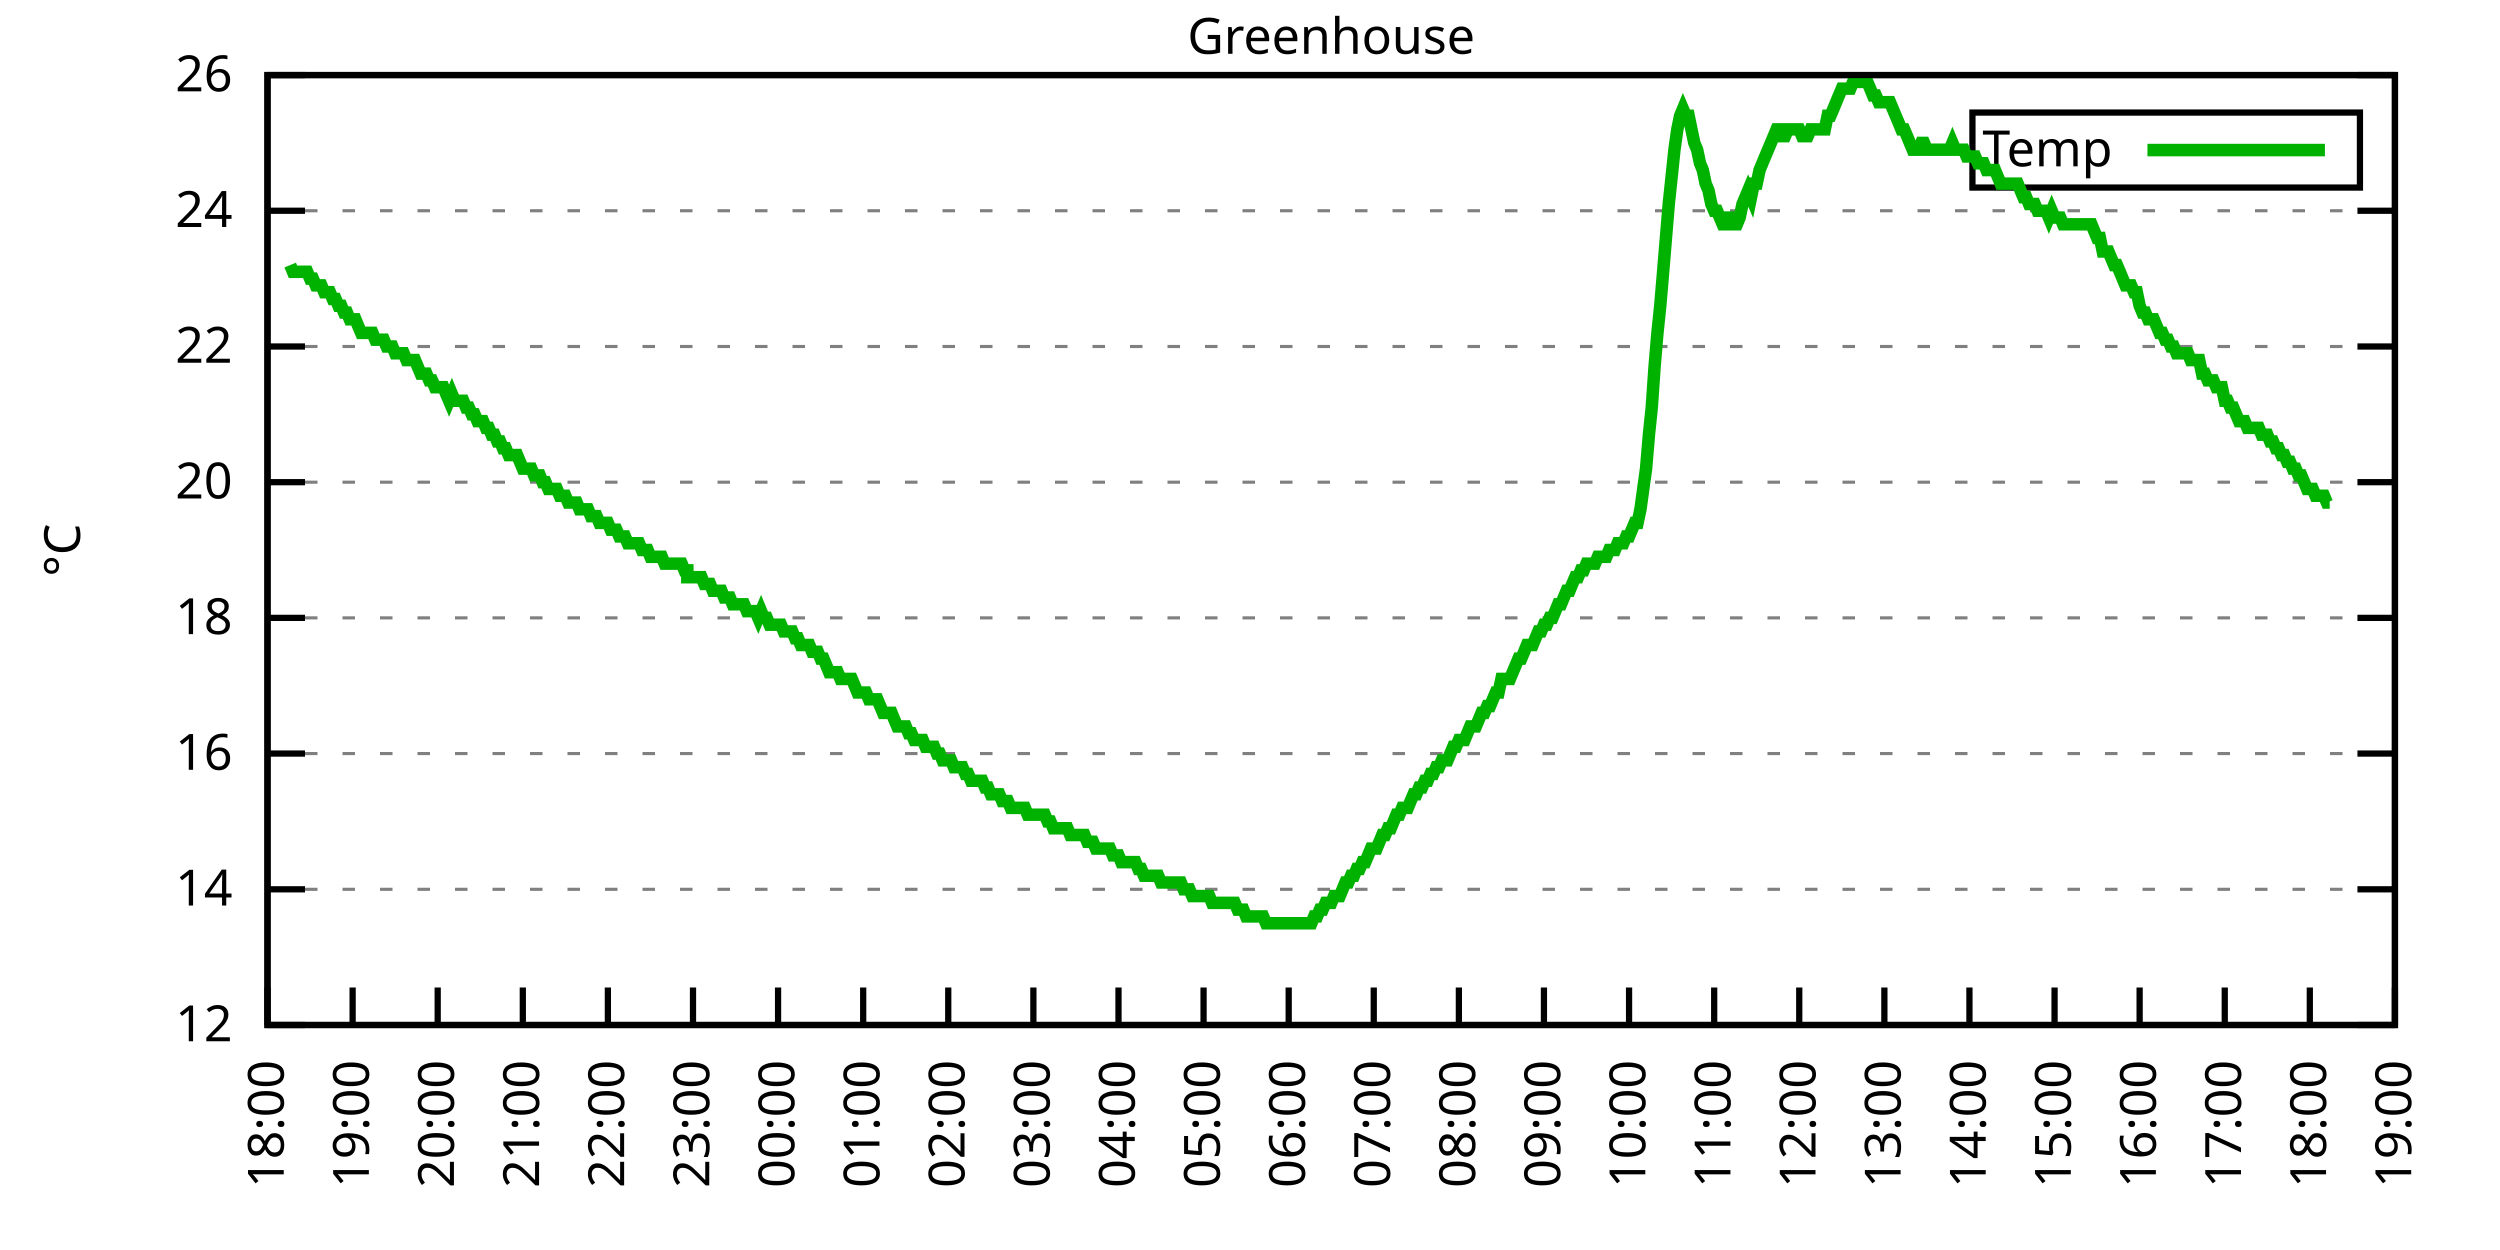
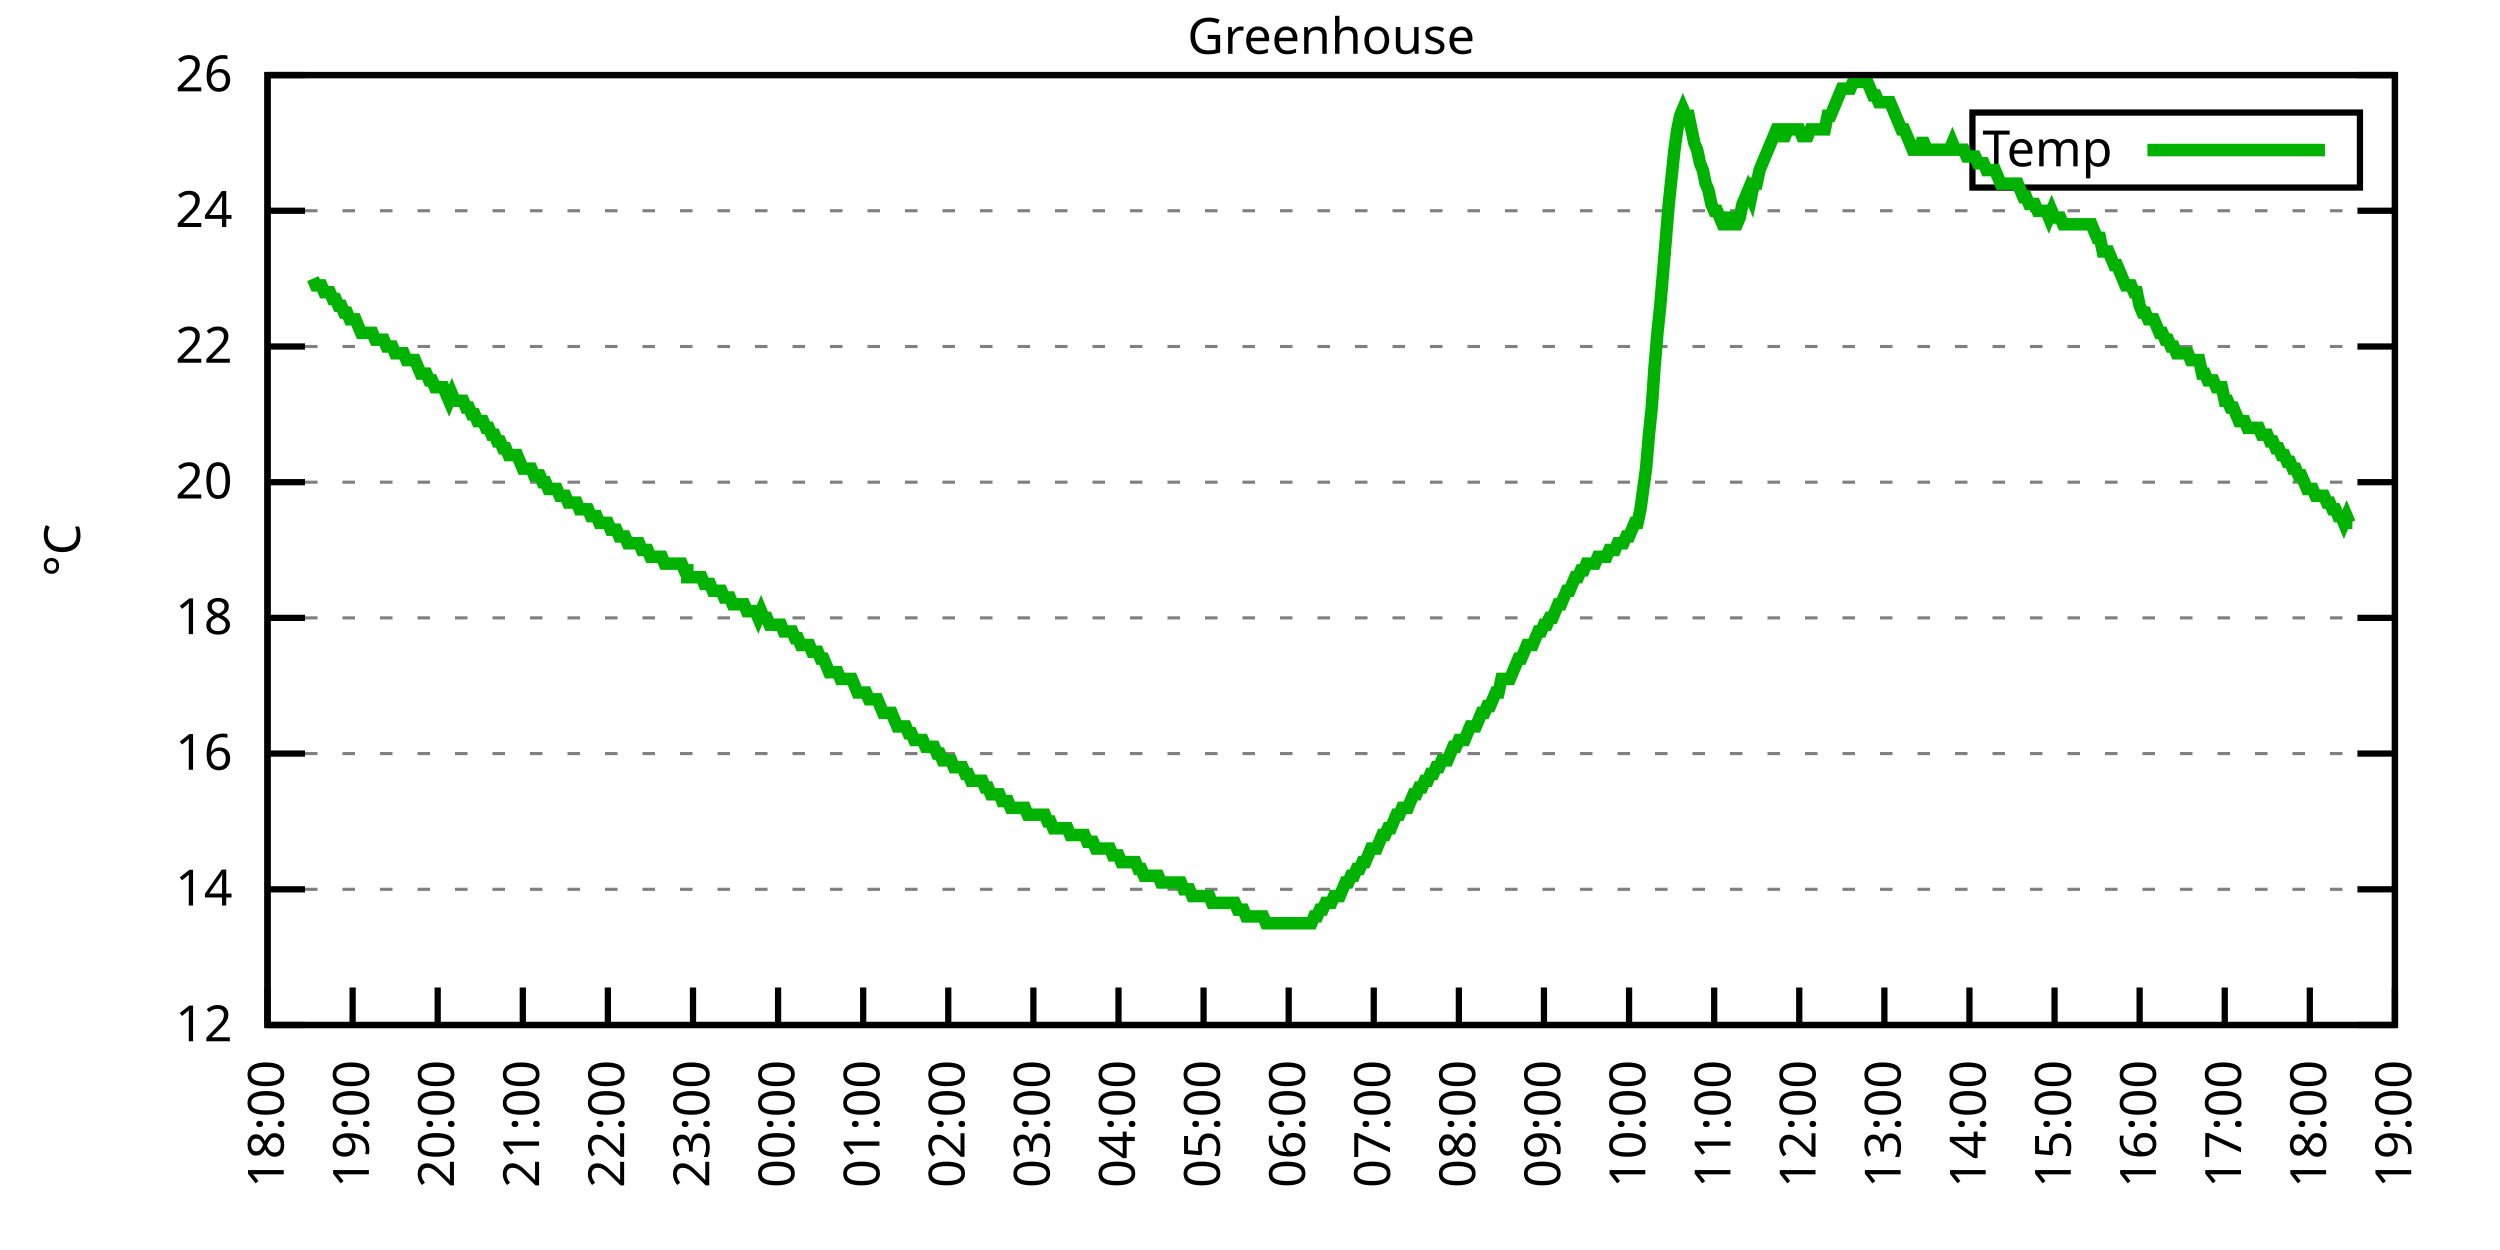
<svg xmlns="http://www.w3.org/2000/svg" xmlns:xlink="http://www.w3.org/1999/xlink" width="400" height="200" viewBox="0 0 400 200">
  <g id="gnuplot_canvas">
    <rect x="0" y="0" width="400" height="200" fill="none" />
    <defs>
      <circle id="gpDot" r="0.5" stroke-width="0.5" stroke="currentColor" />
      <path id="gpPt0" stroke-width="0.333" stroke="currentColor" d="M-1,0 h2 M0,-1 v2" />
      <path id="gpPt1" stroke-width="0.333" stroke="currentColor" d="M-1,-1 L1,1 M1,-1 L-1,1" />
      <path id="gpPt2" stroke-width="0.333" stroke="currentColor" d="M-1,0 L1,0 M0,-1 L0,1 M-1,-1 L1,1 M-1,1 L1,-1" />
      <rect id="gpPt3" stroke-width="0.333" stroke="currentColor" x="-1" y="-1" width="2" height="2" />
      <rect id="gpPt4" stroke-width="0.333" stroke="currentColor" fill="currentColor" x="-1" y="-1" width="2" height="2" />
      <circle id="gpPt5" stroke-width="0.333" stroke="currentColor" cx="0" cy="0" r="1" />
      <use xlink:href="#gpPt5" id="gpPt6" fill="currentColor" stroke="none" />
      <path id="gpPt7" stroke-width="0.333" stroke="currentColor" d="M0,-1.33 L-1.33,0.67 L1.33,0.67 z" />
      <use xlink:href="#gpPt7" id="gpPt8" fill="currentColor" stroke="none" />
      <use xlink:href="#gpPt7" id="gpPt9" stroke="currentColor" transform="rotate(180)" />
      <use xlink:href="#gpPt9" id="gpPt10" fill="currentColor" stroke="none" />
      <use xlink:href="#gpPt3" id="gpPt11" stroke="currentColor" transform="rotate(45)" />
      <use xlink:href="#gpPt11" id="gpPt12" fill="currentColor" stroke="none" />
      <path id="gpPt13" stroke-width="0.333" stroke="currentColor" d="M0,1.330 L1.265,0.411 L0.782,-1.067 L-0.782,-1.076 L-1.265,0.411 z" />
      <use xlink:href="#gpPt13" id="gpPt14" fill="currentColor" stroke="none" />
      <filter id="textbox" filterUnits="objectBoundingBox" x="0" y="0" height="1" width="1">
        <feFlood flood-color="white" flood-opacity="1" result="bgnd" />
        <feComposite in="SourceGraphic" in2="bgnd" operator="atop" />
      </filter>
      <filter id="greybox" filterUnits="objectBoundingBox" x="0" y="0" height="1" width="1">
        <feFlood flood-color="lightgrey" flood-opacity="1" result="grey" />
        <feComposite in="SourceGraphic" in2="grey" operator="atop" />
      </filter>
    </defs>
    <g fill="none" color="white" stroke="currentColor" stroke-width="1.00" stroke-linecap="butt" stroke-linejoin="miter">
</g>
    <g fill="none" color="black" stroke="currentColor" stroke-width="1.00" stroke-linecap="butt" stroke-linejoin="miter">
      <g stroke="none" shape-rendering="crispEdges">
        <polygon fill="rgb(255, 255, 255)" points="42.80,164.00 383.18,164.00 383.18,12.02 42.80,12.02 " />
      </g>
    </g>
    <g fill="none" color="black" stroke="currentColor" stroke-width="1.00" stroke-linecap="butt" stroke-linejoin="miter">
</g>
    <g fill="none" color="black" stroke="black" stroke-width="0.50" stroke-linecap="butt" stroke-linejoin="miter">
</g>
    <g fill="none" color="gray" stroke="currentColor" stroke-width="0.50" stroke-linecap="butt" stroke-linejoin="miter">
      <path stroke="gray" stroke-dasharray="2,4" class="gridline" d="M42.80,164.00 L383.19,164.00  " />
    </g>
    <g fill="none" color="gray" stroke="gray" stroke-width="1.00" stroke-linecap="butt" stroke-linejoin="miter">
</g>
    <g fill="none" color="black" stroke="currentColor" stroke-width="1.00" stroke-linecap="butt" stroke-linejoin="miter">
      <path stroke="black" d="M42.80,164.00 L48.80,164.00 M383.19,164.00 L377.19,164.00  " />
      <g transform="translate(37.20,166.60)" stroke="none" fill="black" font-family="Sans" font-size="8.00" text-anchor="end">
        <text>
          <tspan font-family="Sans"> 12</tspan>
        </text>
      </g>
    </g>
    <g fill="none" color="black" stroke="currentColor" stroke-width="1.00" stroke-linecap="butt" stroke-linejoin="miter">
</g>
    <g fill="none" color="black" stroke="black" stroke-width="0.50" stroke-linecap="butt" stroke-linejoin="miter">
</g>
    <g fill="none" color="gray" stroke="currentColor" stroke-width="0.50" stroke-linecap="butt" stroke-linejoin="miter">
      <path stroke="gray" stroke-dasharray="2,4" class="gridline" d="M42.80,142.29 L383.19,142.29  " />
    </g>
    <g fill="none" color="gray" stroke="gray" stroke-width="1.00" stroke-linecap="butt" stroke-linejoin="miter">
</g>
    <g fill="none" color="black" stroke="currentColor" stroke-width="1.00" stroke-linecap="butt" stroke-linejoin="miter">
      <path stroke="black" d="M42.80,142.29 L48.80,142.29 M383.19,142.29 L377.19,142.29  " />
      <g transform="translate(37.20,144.89)" stroke="none" fill="black" font-family="Sans" font-size="8.00" text-anchor="end">
        <text>
          <tspan font-family="Sans"> 14</tspan>
        </text>
      </g>
    </g>
    <g fill="none" color="black" stroke="currentColor" stroke-width="1.00" stroke-linecap="butt" stroke-linejoin="miter">
</g>
    <g fill="none" color="black" stroke="black" stroke-width="0.50" stroke-linecap="butt" stroke-linejoin="miter">
</g>
    <g fill="none" color="gray" stroke="currentColor" stroke-width="0.50" stroke-linecap="butt" stroke-linejoin="miter">
      <path stroke="gray" stroke-dasharray="2,4" class="gridline" d="M42.80,120.57 L383.19,120.57  " />
    </g>
    <g fill="none" color="gray" stroke="gray" stroke-width="1.00" stroke-linecap="butt" stroke-linejoin="miter">
</g>
    <g fill="none" color="black" stroke="currentColor" stroke-width="1.00" stroke-linecap="butt" stroke-linejoin="miter">
      <path stroke="black" d="M42.80,120.57 L48.80,120.57 M383.19,120.57 L377.19,120.57  " />
      <g transform="translate(37.20,123.17)" stroke="none" fill="black" font-family="Sans" font-size="8.00" text-anchor="end">
        <text>
          <tspan font-family="Sans"> 16</tspan>
        </text>
      </g>
    </g>
    <g fill="none" color="black" stroke="currentColor" stroke-width="1.00" stroke-linecap="butt" stroke-linejoin="miter">
</g>
    <g fill="none" color="black" stroke="black" stroke-width="0.50" stroke-linecap="butt" stroke-linejoin="miter">
</g>
    <g fill="none" color="gray" stroke="currentColor" stroke-width="0.50" stroke-linecap="butt" stroke-linejoin="miter">
      <path stroke="gray" stroke-dasharray="2,4" class="gridline" d="M42.80,98.86 L383.19,98.86  " />
    </g>
    <g fill="none" color="gray" stroke="gray" stroke-width="1.00" stroke-linecap="butt" stroke-linejoin="miter">
</g>
    <g fill="none" color="black" stroke="currentColor" stroke-width="1.00" stroke-linecap="butt" stroke-linejoin="miter">
      <path stroke="black" d="M42.80,98.86 L48.80,98.86 M383.19,98.86 L377.19,98.86  " />
      <g transform="translate(37.20,101.46)" stroke="none" fill="black" font-family="Sans" font-size="8.00" text-anchor="end">
        <text>
          <tspan font-family="Sans"> 18</tspan>
        </text>
      </g>
    </g>
    <g fill="none" color="black" stroke="currentColor" stroke-width="1.00" stroke-linecap="butt" stroke-linejoin="miter">
</g>
    <g fill="none" color="black" stroke="black" stroke-width="0.50" stroke-linecap="butt" stroke-linejoin="miter">
</g>
    <g fill="none" color="gray" stroke="currentColor" stroke-width="0.50" stroke-linecap="butt" stroke-linejoin="miter">
      <path stroke="gray" stroke-dasharray="2,4" class="gridline" d="M42.80,77.15 L383.19,77.15  " />
    </g>
    <g fill="none" color="gray" stroke="gray" stroke-width="1.00" stroke-linecap="butt" stroke-linejoin="miter">
</g>
    <g fill="none" color="black" stroke="currentColor" stroke-width="1.00" stroke-linecap="butt" stroke-linejoin="miter">
      <path stroke="black" d="M42.80,77.15 L48.80,77.15 M383.19,77.15 L377.19,77.15  " />
      <g transform="translate(37.20,79.75)" stroke="none" fill="black" font-family="Sans" font-size="8.00" text-anchor="end">
        <text>
          <tspan font-family="Sans"> 20</tspan>
        </text>
      </g>
    </g>
    <g fill="none" color="black" stroke="currentColor" stroke-width="1.00" stroke-linecap="butt" stroke-linejoin="miter">
</g>
    <g fill="none" color="black" stroke="black" stroke-width="0.50" stroke-linecap="butt" stroke-linejoin="miter">
</g>
    <g fill="none" color="gray" stroke="currentColor" stroke-width="0.50" stroke-linecap="butt" stroke-linejoin="miter">
      <path stroke="gray" stroke-dasharray="2,4" class="gridline" d="M42.80,55.44 L383.19,55.44  " />
    </g>
    <g fill="none" color="gray" stroke="gray" stroke-width="1.00" stroke-linecap="butt" stroke-linejoin="miter">
</g>
    <g fill="none" color="black" stroke="currentColor" stroke-width="1.00" stroke-linecap="butt" stroke-linejoin="miter">
      <path stroke="black" d="M42.80,55.44 L48.80,55.44 M383.19,55.44 L377.19,55.44  " />
      <g transform="translate(37.20,58.04)" stroke="none" fill="black" font-family="Sans" font-size="8.00" text-anchor="end">
        <text>
          <tspan font-family="Sans"> 22</tspan>
        </text>
      </g>
    </g>
    <g fill="none" color="black" stroke="currentColor" stroke-width="1.00" stroke-linecap="butt" stroke-linejoin="miter">
</g>
    <g fill="none" color="black" stroke="black" stroke-width="0.50" stroke-linecap="butt" stroke-linejoin="miter">
</g>
    <g fill="none" color="gray" stroke="currentColor" stroke-width="0.50" stroke-linecap="butt" stroke-linejoin="miter">
      <path stroke="gray" stroke-dasharray="2,4" class="gridline" d="M42.80,33.72 L383.19,33.72  " />
    </g>
    <g fill="none" color="gray" stroke="gray" stroke-width="1.00" stroke-linecap="butt" stroke-linejoin="miter">
</g>
    <g fill="none" color="black" stroke="currentColor" stroke-width="1.00" stroke-linecap="butt" stroke-linejoin="miter">
      <path stroke="black" d="M42.80,33.72 L48.80,33.72 M383.19,33.72 L377.19,33.72  " />
      <g transform="translate(37.20,36.32)" stroke="none" fill="black" font-family="Sans" font-size="8.00" text-anchor="end">
        <text>
          <tspan font-family="Sans"> 24</tspan>
        </text>
      </g>
    </g>
    <g fill="none" color="black" stroke="currentColor" stroke-width="1.00" stroke-linecap="butt" stroke-linejoin="miter">
</g>
    <g fill="none" color="black" stroke="black" stroke-width="0.50" stroke-linecap="butt" stroke-linejoin="miter">
</g>
    <g fill="none" color="gray" stroke="currentColor" stroke-width="0.50" stroke-linecap="butt" stroke-linejoin="miter">
      <path stroke="gray" stroke-dasharray="2,4" class="gridline" d="M42.80,12.01 L383.19,12.01  " />
    </g>
    <g fill="none" color="gray" stroke="gray" stroke-width="1.00" stroke-linecap="butt" stroke-linejoin="miter">
</g>
    <g fill="none" color="black" stroke="currentColor" stroke-width="1.00" stroke-linecap="butt" stroke-linejoin="miter">
      <path stroke="black" d="M42.80,12.01 L48.80,12.01 M383.19,12.01 L377.19,12.01  " />
      <g transform="translate(37.20,14.61)" stroke="none" fill="black" font-family="Sans" font-size="8.00" text-anchor="end">
        <text>
          <tspan font-family="Sans"> 26</tspan>
        </text>
      </g>
    </g>
    <g fill="none" color="black" stroke="currentColor" stroke-width="1.00" stroke-linecap="butt" stroke-linejoin="miter">
      <path stroke="black" d="M42.80,164.00 L42.80,158.00  " />
      <g transform="translate(45.40,169.60) rotate(270.00)" stroke="none" fill="black" font-family="Sans" font-size="8.00" text-anchor="end">
        <text>
          <tspan font-family="Sans">18:00</tspan>
        </text>
      </g>
    </g>
    <g fill="none" color="black" stroke="currentColor" stroke-width="1.00" stroke-linecap="butt" stroke-linejoin="miter">
      <path stroke="black" d="M56.42,164.00 L56.42,158.00  " />
      <g transform="translate(59.02,169.60) rotate(270.00)" stroke="none" fill="black" font-family="Sans" font-size="8.00" text-anchor="end">
        <text>
          <tspan font-family="Sans">19:00</tspan>
        </text>
      </g>
    </g>
    <g fill="none" color="black" stroke="currentColor" stroke-width="1.00" stroke-linecap="butt" stroke-linejoin="miter">
      <path stroke="black" d="M70.03,164.00 L70.03,158.00  " />
      <g transform="translate(72.63,169.60) rotate(270.00)" stroke="none" fill="black" font-family="Sans" font-size="8.00" text-anchor="end">
        <text>
          <tspan font-family="Sans">20:00</tspan>
        </text>
      </g>
    </g>
    <g fill="none" color="black" stroke="currentColor" stroke-width="1.00" stroke-linecap="butt" stroke-linejoin="miter">
      <path stroke="black" d="M83.65,164.00 L83.65,158.00  " />
      <g transform="translate(86.25,169.60) rotate(270.00)" stroke="none" fill="black" font-family="Sans" font-size="8.00" text-anchor="end">
        <text>
          <tspan font-family="Sans">21:00</tspan>
        </text>
      </g>
    </g>
    <g fill="none" color="black" stroke="currentColor" stroke-width="1.00" stroke-linecap="butt" stroke-linejoin="miter">
      <path stroke="black" d="M97.26,164.00 L97.26,158.00  " />
      <g transform="translate(99.86,169.60) rotate(270.00)" stroke="none" fill="black" font-family="Sans" font-size="8.00" text-anchor="end">
        <text>
          <tspan font-family="Sans">22:00</tspan>
        </text>
      </g>
    </g>
    <g fill="none" color="black" stroke="currentColor" stroke-width="1.00" stroke-linecap="butt" stroke-linejoin="miter">
      <path stroke="black" d="M110.88,164.00 L110.88,158.00  " />
      <g transform="translate(113.48,169.60) rotate(270.00)" stroke="none" fill="black" font-family="Sans" font-size="8.00" text-anchor="end">
        <text>
          <tspan font-family="Sans">23:00</tspan>
        </text>
      </g>
    </g>
    <g fill="none" color="black" stroke="currentColor" stroke-width="1.00" stroke-linecap="butt" stroke-linejoin="miter">
      <path stroke="black" d="M124.49,164.00 L124.49,158.00  " />
      <g transform="translate(127.09,169.60) rotate(270.00)" stroke="none" fill="black" font-family="Sans" font-size="8.00" text-anchor="end">
        <text>
          <tspan font-family="Sans">00:00</tspan>
        </text>
      </g>
    </g>
    <g fill="none" color="black" stroke="currentColor" stroke-width="1.00" stroke-linecap="butt" stroke-linejoin="miter">
      <path stroke="black" d="M138.11,164.00 L138.11,158.00  " />
      <g transform="translate(140.71,169.60) rotate(270.00)" stroke="none" fill="black" font-family="Sans" font-size="8.00" text-anchor="end">
        <text>
          <tspan font-family="Sans">01:00</tspan>
        </text>
      </g>
    </g>
    <g fill="none" color="black" stroke="currentColor" stroke-width="1.00" stroke-linecap="butt" stroke-linejoin="miter">
      <path stroke="black" d="M151.72,164.00 L151.72,158.00  " />
      <g transform="translate(154.32,169.60) rotate(270.00)" stroke="none" fill="black" font-family="Sans" font-size="8.00" text-anchor="end">
        <text>
          <tspan font-family="Sans">02:00</tspan>
        </text>
      </g>
    </g>
    <g fill="none" color="black" stroke="currentColor" stroke-width="1.00" stroke-linecap="butt" stroke-linejoin="miter">
      <path stroke="black" d="M165.34,164.00 L165.34,158.00  " />
      <g transform="translate(167.94,169.60) rotate(270.00)" stroke="none" fill="black" font-family="Sans" font-size="8.00" text-anchor="end">
        <text>
          <tspan font-family="Sans">03:00</tspan>
        </text>
      </g>
    </g>
    <g fill="none" color="black" stroke="currentColor" stroke-width="1.00" stroke-linecap="butt" stroke-linejoin="miter">
      <path stroke="black" d="M178.96,164.00 L178.96,158.00  " />
      <g transform="translate(181.56,169.60) rotate(270.00)" stroke="none" fill="black" font-family="Sans" font-size="8.00" text-anchor="end">
        <text>
          <tspan font-family="Sans">04:00</tspan>
        </text>
      </g>
    </g>
    <g fill="none" color="black" stroke="currentColor" stroke-width="1.00" stroke-linecap="butt" stroke-linejoin="miter">
      <path stroke="black" d="M192.57,164.00 L192.57,158.00  " />
      <g transform="translate(195.17,169.60) rotate(270.00)" stroke="none" fill="black" font-family="Sans" font-size="8.00" text-anchor="end">
        <text>
          <tspan font-family="Sans">05:00</tspan>
        </text>
      </g>
    </g>
    <g fill="none" color="black" stroke="currentColor" stroke-width="1.00" stroke-linecap="butt" stroke-linejoin="miter">
      <path stroke="black" d="M206.19,164.00 L206.19,158.00  " />
      <g transform="translate(208.79,169.60) rotate(270.00)" stroke="none" fill="black" font-family="Sans" font-size="8.00" text-anchor="end">
        <text>
          <tspan font-family="Sans">06:00</tspan>
        </text>
      </g>
    </g>
    <g fill="none" color="black" stroke="currentColor" stroke-width="1.00" stroke-linecap="butt" stroke-linejoin="miter">
      <path stroke="black" d="M219.80,164.00 L219.80,158.00  " />
      <g transform="translate(222.40,169.60) rotate(270.00)" stroke="none" fill="black" font-family="Sans" font-size="8.00" text-anchor="end">
        <text>
          <tspan font-family="Sans">07:00</tspan>
        </text>
      </g>
    </g>
    <g fill="none" color="black" stroke="currentColor" stroke-width="1.00" stroke-linecap="butt" stroke-linejoin="miter">
      <path stroke="black" d="M233.42,164.00 L233.42,158.00  " />
      <g transform="translate(236.02,169.60) rotate(270.00)" stroke="none" fill="black" font-family="Sans" font-size="8.00" text-anchor="end">
        <text>
          <tspan font-family="Sans">08:00</tspan>
        </text>
      </g>
    </g>
    <g fill="none" color="black" stroke="currentColor" stroke-width="1.00" stroke-linecap="butt" stroke-linejoin="miter">
      <path stroke="black" d="M247.03,164.00 L247.03,158.00  " />
      <g transform="translate(249.63,169.60) rotate(270.00)" stroke="none" fill="black" font-family="Sans" font-size="8.00" text-anchor="end">
        <text>
          <tspan font-family="Sans">09:00</tspan>
        </text>
      </g>
    </g>
    <g fill="none" color="black" stroke="currentColor" stroke-width="1.00" stroke-linecap="butt" stroke-linejoin="miter">
      <path stroke="black" d="M260.65,164.00 L260.65,158.00  " />
      <g transform="translate(263.25,169.60) rotate(270.00)" stroke="none" fill="black" font-family="Sans" font-size="8.00" text-anchor="end">
        <text>
          <tspan font-family="Sans">10:00</tspan>
        </text>
      </g>
    </g>
    <g fill="none" color="black" stroke="currentColor" stroke-width="1.00" stroke-linecap="butt" stroke-linejoin="miter">
      <path stroke="black" d="M274.27,164.00 L274.27,158.00  " />
      <g transform="translate(276.87,169.60) rotate(270.00)" stroke="none" fill="black" font-family="Sans" font-size="8.00" text-anchor="end">
        <text>
          <tspan font-family="Sans">11:00</tspan>
        </text>
      </g>
    </g>
    <g fill="none" color="black" stroke="currentColor" stroke-width="1.00" stroke-linecap="butt" stroke-linejoin="miter">
      <path stroke="black" d="M287.88,164.00 L287.88,158.00  " />
      <g transform="translate(290.48,169.60) rotate(270.00)" stroke="none" fill="black" font-family="Sans" font-size="8.00" text-anchor="end">
        <text>
          <tspan font-family="Sans">12:00</tspan>
        </text>
      </g>
    </g>
    <g fill="none" color="black" stroke="currentColor" stroke-width="1.00" stroke-linecap="butt" stroke-linejoin="miter">
      <path stroke="black" d="M301.50,164.00 L301.50,158.00  " />
      <g transform="translate(304.10,169.60) rotate(270.00)" stroke="none" fill="black" font-family="Sans" font-size="8.00" text-anchor="end">
        <text>
          <tspan font-family="Sans">13:00</tspan>
        </text>
      </g>
    </g>
    <g fill="none" color="black" stroke="currentColor" stroke-width="1.00" stroke-linecap="butt" stroke-linejoin="miter">
      <path stroke="black" d="M315.11,164.00 L315.11,158.00  " />
      <g transform="translate(317.71,169.60) rotate(270.00)" stroke="none" fill="black" font-family="Sans" font-size="8.00" text-anchor="end">
        <text>
          <tspan font-family="Sans">14:00</tspan>
        </text>
      </g>
    </g>
    <g fill="none" color="black" stroke="currentColor" stroke-width="1.00" stroke-linecap="butt" stroke-linejoin="miter">
      <path stroke="black" d="M328.73,164.00 L328.73,158.00  " />
      <g transform="translate(331.33,169.60) rotate(270.00)" stroke="none" fill="black" font-family="Sans" font-size="8.00" text-anchor="end">
        <text>
          <tspan font-family="Sans">15:00</tspan>
        </text>
      </g>
    </g>
    <g fill="none" color="black" stroke="currentColor" stroke-width="1.00" stroke-linecap="butt" stroke-linejoin="miter">
      <path stroke="black" d="M342.34,164.00 L342.34,158.00  " />
      <g transform="translate(344.94,169.60) rotate(270.00)" stroke="none" fill="black" font-family="Sans" font-size="8.00" text-anchor="end">
        <text>
          <tspan font-family="Sans">16:00</tspan>
        </text>
      </g>
    </g>
    <g fill="none" color="black" stroke="currentColor" stroke-width="1.00" stroke-linecap="butt" stroke-linejoin="miter">
      <path stroke="black" d="M355.96,164.00 L355.96,158.00  " />
      <g transform="translate(358.56,169.60) rotate(270.00)" stroke="none" fill="black" font-family="Sans" font-size="8.00" text-anchor="end">
        <text>
          <tspan font-family="Sans">17:00</tspan>
        </text>
      </g>
    </g>
    <g fill="none" color="black" stroke="currentColor" stroke-width="1.00" stroke-linecap="butt" stroke-linejoin="miter">
      <path stroke="black" d="M369.57,164.00 L369.57,158.00  " />
      <g transform="translate(372.17,169.60) rotate(270.00)" stroke="none" fill="black" font-family="Sans" font-size="8.00" text-anchor="end">
        <text>
          <tspan font-family="Sans">18:00</tspan>
        </text>
      </g>
    </g>
    <g fill="none" color="black" stroke="currentColor" stroke-width="1.00" stroke-linecap="butt" stroke-linejoin="miter">
      <path stroke="black" d="M383.19,164.00 L383.19,158.00  " />
      <g transform="translate(385.79,169.60) rotate(270.00)" stroke="none" fill="black" font-family="Sans" font-size="8.00" text-anchor="end">
        <text>
          <tspan font-family="Sans">19:00</tspan>
        </text>
      </g>
    </g>
    <g fill="none" color="black" stroke="currentColor" stroke-width="1.00" stroke-linecap="butt" stroke-linejoin="miter">
</g>
    <g fill="none" color="black" stroke="currentColor" stroke-width="1.00" stroke-linecap="butt" stroke-linejoin="miter">
      <path stroke="black" d="M42.80,12.01 L42.80,164.00 L383.19,164.00 L383.19,12.01 L42.80,12.01 Z  " />
    </g>
    <g fill="none" color="black" stroke="currentColor" stroke-width="1.00" stroke-linecap="butt" stroke-linejoin="miter">
</g>
    <g fill="none" color="black" stroke="currentColor" stroke-width="1.00" stroke-linecap="butt" stroke-linejoin="miter">
      <path stroke="black" d="M315.59,30.01 L315.59,18.01 L377.59,18.01 L377.59,30.01 L315.59,30.01 Z  " />
    </g>
    <g id="Greenhouse_plot_1">
      <g fill="none" color="white" stroke="black" stroke-width="2.00" stroke-linecap="butt" stroke-linejoin="miter">
</g>
      <g fill="none" color="black" stroke="currentColor" stroke-width="2.00" stroke-linecap="butt" stroke-linejoin="miter">
        <g transform="translate(337.99,26.61)" stroke="none" fill="black" font-family="Sans" font-size="8.00" text-anchor="end">
          <text>
            <tspan font-family="Sans">Temp</tspan>
          </text>
        </g>
      </g>
      <g fill="none" color="black" stroke="currentColor" stroke-width="2.00" stroke-linecap="butt" stroke-linejoin="miter">
-         <path stroke="rgb(  0, 178,   0)" d="M343.59,24.01 L371.99,24.01 M46.43,42.41 L46.88,43.49 L47.34,43.49 L47.79,43.49 L48.25,43.49 L48.70,43.49   L49.15,43.49 L49.61,44.58 L50.06,44.58 L50.52,45.66 L50.97,45.66 L51.42,45.66 L51.88,46.75 L52.33,46.75   L52.78,46.75 L53.24,47.84 L53.69,47.84 L54.15,48.92 L54.60,48.92 L55.05,50.01 L55.51,50.01 L55.96,51.09   L56.42,51.09 L56.87,51.09 L57.32,52.18 L57.78,53.26 L58.23,53.26 L58.68,53.26 L59.14,53.26 L59.59,53.26   L60.05,54.35 L60.50,54.35 L60.95,54.35 L61.41,54.35 L61.86,55.44 L62.32,55.44 L62.77,55.44 L63.22,56.52   L63.68,56.52 L64.13,56.52 L64.58,56.52 L65.04,57.61 L65.49,57.61 L65.95,57.61 L66.40,57.61 L66.85,58.69   L67.31,59.78 L67.76,59.78 L68.22,59.78 L68.67,60.86 L69.12,60.86 L69.58,61.95 L70.03,61.95 L70.49,61.95   L70.94,61.95 L71.39,63.04 L71.85,64.12 L72.30,63.04 L72.75,64.12 L73.21,64.12 L73.66,64.12 L74.12,64.12   L74.57,65.21 L75.02,65.21 L75.48,66.29 L75.93,66.29 L76.39,67.38 L76.84,67.38 L77.29,67.38 L77.75,68.46   L78.20,68.46 L78.65,69.55 L79.11,69.55 L79.56,70.63 L80.02,70.63 L80.47,71.72 L80.92,71.72 L81.38,72.81   L81.83,72.81 L82.29,72.81 L82.74,72.81 L83.19,73.89 L83.65,74.98 L84.10,74.98 L84.55,74.98 L85.01,74.98   L85.46,76.06 L85.92,76.06 L86.37,76.06 L86.82,77.15 L87.28,77.15 L87.73,78.23 L88.19,78.23 L88.64,78.23   L89.09,78.23 L89.55,79.32 L90.00,79.32 L90.45,79.32 L90.91,80.41 L91.36,80.41 L91.82,80.41 L92.27,80.41   L92.72,81.49 L93.18,81.49 L93.63,81.49 L94.09,81.49 L94.54,82.58 L94.99,82.58 L95.45,82.58 L95.90,83.66   L96.35,83.66 L96.81,83.66 L97.26,83.66 L97.72,84.75 L98.17,84.75 L98.62,84.75 L99.08,85.83 L99.53,85.83   L99.99,85.83 L100.44,86.92 L100.89,86.92 L101.35,86.92 L101.80,86.92 L102.25,86.92 L102.71,88.00 L103.16,88.00   L103.62,88.00 L104.07,89.09 L104.52,89.09 L104.98,89.09 L105.43,89.09 L105.89,89.09 L106.34,90.18 L106.79,90.18   L107.25,90.18 L107.70,90.18 L108.15,90.18 L108.61,90.18 L109.06,90.18 L109.52,91.26 L109.97,91.26 L109.97,92.35   L110.88,92.35 L111.33,92.35 L111.79,92.35 L112.24,92.35 L112.69,93.43 L113.15,93.43 L113.60,93.43 L114.05,94.52   L114.51,94.52 L114.96,94.52 L115.42,94.52 L115.87,95.60 L116.32,95.60 L116.78,95.60 L117.23,96.69 L117.69,96.69   L118.14,96.69 L118.59,96.69 L119.05,96.69 L119.50,97.78 L119.96,97.78 L120.41,97.78 L120.86,97.78 L121.32,98.86   L121.77,97.78 L122.22,98.86 L122.68,98.86 L123.13,99.95 L123.59,99.95 L124.04,99.95 L124.49,99.95 L124.95,99.95   L125.40,101.03 L125.86,101.03 L126.31,101.03 L126.76,101.03 L127.22,102.12 L127.67,102.12 L128.12,103.20 L128.58,103.20   L129.03,103.20 L129.49,103.20 L129.94,104.29 L130.39,104.29 L130.85,104.29 L131.30,105.38 L131.76,105.38 L132.21,106.46   L132.66,107.55 L133.12,107.55 L133.57,107.55 L134.02,107.55 L134.48,108.63 L134.93,108.63 L135.39,108.63 L135.84,108.63   L136.29,108.63 L136.75,109.72 L137.20,110.80 L137.66,110.80 L138.11,110.80 L138.56,110.80 L139.02,111.89 L139.47,111.89   L139.92,111.89 L140.38,111.89 L140.83,112.97 L141.29,114.06 L141.74,114.06 L142.19,114.06 L142.65,114.06 L143.10,115.15   L143.56,116.23 L144.01,116.23 L144.46,116.23 L144.92,116.23 L145.37,117.32 L145.82,117.32 L146.28,118.40 L146.73,118.40   L147.19,118.40 L147.64,118.40 L148.09,119.49 L148.55,119.49 L149.00,119.49 L149.46,119.49 L149.91,120.57 L150.36,120.57   L150.82,121.66 L151.27,121.66 L151.72,121.66 L152.18,121.66 L152.63,122.75 L153.09,122.75 L153.54,122.75 L153.99,122.75   L154.45,123.83 L154.90,123.83 L155.36,124.92 L155.81,124.92 L156.26,124.92 L156.72,124.92 L157.17,124.92 L157.62,126.00   L158.08,126.00 L158.53,127.09 L158.99,127.09 L159.44,127.09 L159.89,127.09 L160.35,128.17 L160.80,128.17 L161.26,128.17   L161.71,129.26 L162.16,129.26 L162.62,129.26 L163.07,129.26 L163.52,129.26 L163.98,129.26 L164.43,130.35 L164.89,130.35   L165.34,130.35 L165.79,130.35 L166.25,130.35 L166.70,130.35 L167.16,130.35 L167.61,131.43 L168.06,131.43 L168.52,132.52   L168.97,132.52 L169.43,132.52 L169.88,132.52 L170.33,132.52 L170.79,132.52 L171.24,133.60 L171.69,133.60 L172.15,133.60   L172.60,133.60 L173.06,133.60 L173.51,133.60 L173.96,134.69 L174.42,134.69 L174.87,134.69 L175.33,135.77 L175.78,135.77   L176.23,135.77 L176.69,135.77 L177.14,135.77 L177.59,135.77 L178.05,136.86 L178.50,136.86 L178.96,136.86 L179.41,137.94   L179.86,137.94 L180.32,137.94 L180.77,137.94 L181.23,137.94 L181.68,137.94 L182.13,139.03 L182.59,139.03 L183.04,140.12   L183.49,140.12 L183.95,140.12 L184.40,140.12 L184.86,140.12 L185.31,140.12 L185.76,141.20 L186.22,141.20 L186.67,141.20   L187.13,141.20 L187.58,141.20 L188.03,141.20 L188.49,141.20 L188.94,141.20 L189.39,142.29 L189.85,142.29 L190.30,142.29   L190.76,143.37 L191.21,143.37 L191.66,143.37 L192.12,143.37 L192.57,143.37 L193.03,143.37 L193.48,143.37 L193.93,144.46   L194.39,144.46 L194.84,144.46 L195.29,144.46 L195.75,144.46 L196.20,144.46 L196.66,144.46 L197.11,144.46 L197.56,144.46   L198.02,145.54 L198.47,145.54 L198.93,145.54 L199.38,146.63 L199.83,146.63 L200.29,146.63 L200.74,146.63 L201.19,146.63   L201.65,146.63 L202.10,146.63 L202.56,147.72 L203.01,147.72 L203.46,147.72 L203.92,147.72 L204.37,147.72 L204.83,147.72   L205.28,147.72 L205.73,147.72 L206.19,147.72 L206.64,147.72 L207.09,147.72 L207.55,147.72 L208.00,147.72 L208.46,147.72   L208.91,147.72 L209.36,147.72 L209.82,147.72 L210.27,146.63 L210.73,146.63 L211.18,145.54 L211.63,145.54 L212.09,144.46   L212.54,144.46 L213.00,144.46 L213.45,143.37 L213.90,143.37 L214.36,143.37 L214.81,142.29 L215.26,141.20 L215.72,141.20   L216.17,140.12 L216.63,140.12 L217.08,139.03 L217.53,139.03 L217.99,137.94 L218.44,137.94 L218.90,136.86 L219.35,135.77   L219.80,135.77 L220.26,135.77 L220.71,134.69 L221.16,133.60 L221.62,133.60 L222.07,132.52 L222.53,132.52 L222.98,131.43   L223.43,130.35 L223.89,130.35 L224.34,129.26 L224.80,129.26 L225.25,129.26 L225.70,128.17 L226.16,127.09 L226.61,127.09   L227.06,126.00 L227.52,126.00 L227.97,124.92 L228.43,124.92 L228.88,123.83 L229.33,123.83 L229.79,122.75 L230.24,122.75   L230.70,121.66 L231.15,121.66 L231.60,121.66 L232.06,120.57 L232.51,119.49 L232.96,119.49 L233.42,118.40 L233.87,118.40   L234.33,118.40 L234.78,117.32 L235.23,116.23 L235.69,116.23 L236.14,116.23 L236.60,115.15 L237.05,114.06 L237.50,114.06   L237.96,112.97 L238.41,112.97 L238.86,111.89 L239.32,110.80 L239.77,110.80 L240.23,108.63 L240.68,108.63 L241.13,108.63   L241.59,108.63 L242.04,107.55 L242.50,106.46 L242.95,105.38 L243.40,105.38 L243.86,104.29 L244.31,103.20 L244.76,103.20   L245.22,103.20 L245.67,102.12 L246.13,101.03 L246.58,101.03 L247.03,99.95 L247.49,99.95 L247.94,98.86 L248.40,98.86   L248.85,97.78 L249.30,96.69 L249.76,96.69 L250.21,95.60 L250.66,94.52 L251.12,94.52 L251.57,93.43 L252.03,92.35   L252.48,92.35 L252.93,91.26 L253.39,91.26 L253.84,90.18 L254.30,90.18 L254.75,90.18 L255.20,90.18 L255.66,89.09   L256.11,89.09 L256.56,89.09 L257.02,89.09 L257.47,88.00 L257.93,88.00 L258.38,88.00 L258.83,86.92 L259.29,86.92   L259.74,86.92 L260.20,85.83 L260.65,85.83 L261.10,84.75 L261.56,83.66 L262.01,83.66 L262.47,81.49 L262.92,78.23   L263.37,74.98 L263.83,69.55 L264.28,65.21 L264.73,58.69 L265.19,53.26 L265.64,48.92 L266.10,43.49 L266.55,38.07   L267.00,32.64 L267.46,28.29 L267.91,23.95 L268.37,20.70 L268.82,18.52 L269.27,17.44 L269.73,18.52 L270.18,18.52   L270.63,20.70 L271.09,22.87 L271.54,23.95 L272.00,26.12 L272.45,27.21 L272.90,29.38 L273.36,30.47 L273.81,32.64   L274.27,33.72 L274.72,33.72 L275.17,34.81 L275.63,35.89 L276.08,35.89 L276.53,34.81 L276.99,34.81 L277.44,35.89   L277.90,35.89 L278.35,34.81 L278.80,32.64 L279.26,31.55 L279.71,30.47 L280.17,31.55 L280.62,29.38 L281.07,29.38   L281.53,27.21 L281.98,26.12 L282.43,25.04 L282.89,23.95 L283.34,22.87 L283.80,21.78 L284.25,20.70 L284.70,20.70   L285.16,21.78 L285.61,21.78 L286.07,20.70 L286.52,20.70 L286.97,20.70 L287.43,20.70 L287.88,20.70 L288.33,21.78   L288.79,21.78 L289.24,21.78 L289.70,20.70 L290.15,20.70 L290.60,20.70 L291.06,20.70 L291.51,20.70 L291.97,20.70   L292.42,18.52 L292.87,18.52 L293.33,17.44 L293.78,16.35 L294.23,15.27 L294.69,14.18 L295.14,14.18 L295.60,14.18   L296.05,14.18 L296.50,13.10 L296.96,13.10 L297.41,13.10 L297.87,13.10 L298.32,13.10 L298.77,13.10 L299.23,14.18   L299.68,15.27 L300.13,15.27 L300.59,16.35 L301.04,16.35 L301.50,16.35 L301.95,16.35 L302.40,16.35 L302.86,17.44   L303.31,18.52 L303.77,19.61 L304.22,20.70 L304.67,20.70 L305.13,21.78 L305.58,22.87 L306.03,23.95 L306.49,23.95   L306.94,23.95 L307.40,22.87 L307.85,22.87 L308.30,23.95 L308.76,23.95 L309.21,23.95 L309.67,23.95 L310.12,23.95   L310.57,23.95 L311.03,23.95 L311.48,23.95 L311.94,23.95 L312.39,22.87 L312.84,23.95 L313.30,23.95 L313.75,23.95   L314.20,23.95 L314.66,25.04 L315.11,25.04 L315.57,25.04 L316.02,25.04 L316.47,26.12 L316.93,26.12 L317.38,26.12   L317.84,27.21 L318.29,27.21 L318.74,27.21 L319.20,27.21 L319.65,28.29 L320.10,29.38 L320.56,29.38 L321.01,29.38   L321.47,29.38 L321.92,29.38 L322.37,29.38 L322.83,29.38 L323.28,30.47 L323.74,31.55 L324.19,31.55 L324.64,32.64   L325.10,32.64 L325.55,32.64 L326.00,33.72 L326.46,33.72 L326.91,33.72 L327.37,33.72 L327.82,34.81 L328.27,33.72   L328.73,34.81 L329.18,34.81 L329.64,34.81 L330.09,35.89 L330.54,35.89 L331.00,35.89 L331.45,35.89 L331.90,35.89   L332.36,35.89 L332.81,35.89 L333.27,35.89 L333.72,35.89 L334.17,35.89 L334.63,35.89 L335.08,36.98 L335.54,38.07   L335.99,38.07 L336.44,40.24 L336.90,40.24 L337.35,40.24 L337.80,41.32 L338.26,42.41 L338.71,42.41 L339.17,43.49   L339.62,44.58 L340.07,45.66 L340.53,45.66 L340.98,45.66 L341.44,46.75 L341.89,46.75 L342.34,48.92 L342.80,50.01   L343.25,50.01 L343.70,51.09 L344.16,51.09 L344.61,51.09 L345.07,52.18 L345.52,53.26 L345.97,53.26 L346.43,54.35   L346.88,54.35 L347.34,55.44 L347.79,55.44 L348.24,56.52 L348.70,56.52 L349.15,56.52 L349.60,56.52 L350.06,56.52   L350.51,57.61 L350.97,57.61 L351.42,57.61 L351.87,57.61 L352.33,59.78 L352.78,59.78 L353.24,60.86 L353.69,60.86   L354.14,60.86 L354.60,61.95 L355.05,61.95 L355.50,61.95 L355.96,64.12 L356.41,64.12 L356.87,65.21 L357.32,65.21   L357.77,66.29 L358.23,67.38 L358.68,67.38 L359.14,67.38 L359.59,68.46 L360.04,68.46 L360.50,68.46 L360.95,68.46   L361.41,68.46 L361.86,69.55 L362.31,69.55 L362.77,69.55 L363.22,70.63 L363.67,70.63 L364.13,71.72 L364.58,71.72   L365.04,72.81 L365.49,72.81 L365.94,73.89 L366.40,73.89 L366.85,74.98 L367.31,74.98 L367.76,76.06 L368.21,76.06   L368.67,77.15 L369.12,78.23 L369.57,78.23 L370.03,78.23 L370.48,79.32 L370.94,79.32 L371.39,79.32 L371.84,79.32   L372.30,80.41 L372.75,80.41  " />
+         <path stroke="rgb(  0, 178,   0)" d="M343.59,24.01 L371.99,24.01 M50.06,44.58 L50.52,45.66 L50.97,45.66 L51.42,45.66 L51.88,46.75 L52.33,46.75   L52.78,46.75 L53.24,47.84 L53.69,47.84 L54.15,48.92 L54.60,48.92 L55.05,50.01 L55.51,50.01 L55.96,51.09   L56.42,51.09 L56.87,51.09 L57.32,52.18 L57.78,53.26 L58.23,53.26 L58.68,53.26 L59.14,53.26 L59.59,53.26   L60.05,54.35 L60.50,54.35 L60.95,54.35 L61.41,54.35 L61.86,55.44 L62.32,55.44 L62.77,55.44 L63.22,56.52   L63.68,56.52 L64.13,56.52 L64.58,56.52 L65.04,57.61 L65.49,57.61 L65.95,57.61 L66.40,57.61 L66.85,58.69   L67.31,59.78 L67.76,59.78 L68.22,59.78 L68.67,60.86 L69.12,60.86 L69.58,61.95 L70.03,61.95 L70.49,61.95   L70.94,61.95 L71.39,63.04 L71.85,64.12 L72.30,63.04 L72.75,64.12 L73.21,64.12 L73.66,64.12 L74.12,64.12   L74.57,65.21 L75.02,65.21 L75.48,66.29 L75.93,66.29 L76.39,67.38 L76.84,67.38 L77.29,67.38 L77.75,68.46   L78.20,68.46 L78.65,69.55 L79.11,69.55 L79.56,70.63 L80.02,70.63 L80.47,71.72 L80.92,71.72 L81.38,72.81   L81.83,72.81 L82.29,72.81 L82.74,72.81 L83.19,73.89 L83.65,74.98 L84.10,74.98 L84.55,74.98 L85.01,74.98   L85.46,76.06 L85.92,76.06 L86.37,76.06 L86.82,77.15 L87.28,77.15 L87.73,78.23 L88.19,78.23 L88.64,78.23   L89.09,78.23 L89.55,79.32 L90.00,79.32 L90.45,79.32 L90.91,80.41 L91.36,80.41 L91.82,80.41 L92.27,80.41   L92.72,81.49 L93.18,81.49 L93.63,81.49 L94.09,81.49 L94.54,82.58 L94.99,82.58 L95.45,82.58 L95.90,83.66   L96.35,83.66 L96.81,83.66 L97.26,83.66 L97.72,84.75 L98.17,84.75 L98.62,84.75 L99.08,85.83 L99.53,85.83   L99.99,85.83 L100.44,86.92 L100.89,86.92 L101.35,86.92 L101.80,86.92 L102.25,86.92 L102.71,88.00 L103.16,88.00   L103.62,88.00 L104.07,89.09 L104.52,89.09 L104.98,89.09 L105.43,89.09 L105.89,89.09 L106.34,90.18 L106.79,90.18   L107.25,90.18 L107.70,90.18 L108.15,90.18 L108.61,90.18 L109.06,90.18 L109.52,91.26 L109.97,91.26 L109.97,92.35   L110.88,92.35 L111.33,92.35 L111.79,92.35 L112.24,92.35 L112.69,93.43 L113.15,93.43 L113.60,93.43 L114.05,94.52   L114.51,94.52 L114.96,94.52 L115.42,94.52 L115.87,95.60 L116.32,95.60 L116.78,95.60 L117.23,96.69 L117.69,96.69   L118.14,96.69 L118.59,96.69 L119.05,96.69 L119.50,97.78 L119.96,97.78 L120.41,97.78 L120.86,97.78 L121.32,98.86   L121.77,97.78 L122.22,98.86 L122.68,98.86 L123.13,99.95 L123.59,99.95 L124.04,99.95 L124.49,99.95 L124.95,99.95   L125.40,101.03 L125.86,101.03 L126.31,101.03 L126.76,101.03 L127.22,102.12 L127.67,102.12 L128.12,103.20 L128.58,103.20   L129.03,103.20 L129.49,103.20 L129.94,104.29 L130.39,104.29 L130.85,104.29 L131.30,105.38 L131.76,105.38 L132.21,106.46   L132.66,107.55 L133.12,107.55 L133.57,107.55 L134.02,107.55 L134.48,108.63 L134.93,108.63 L135.39,108.63 L135.84,108.63   L136.29,108.63 L136.75,109.72 L137.20,110.80 L137.66,110.80 L138.11,110.80 L138.56,110.80 L139.02,111.89 L139.47,111.89   L139.92,111.89 L140.38,111.89 L140.83,112.97 L141.29,114.06 L141.74,114.06 L142.19,114.06 L142.65,114.06 L143.10,115.15   L143.56,116.23 L144.01,116.23 L144.46,116.23 L144.92,116.23 L145.37,117.32 L145.82,117.32 L146.28,118.40 L146.73,118.40   L147.19,118.40 L147.64,118.40 L148.09,119.49 L148.55,119.49 L149.00,119.49 L149.46,119.49 L149.91,120.57 L150.36,120.57   L150.82,121.66 L151.27,121.66 L151.72,121.66 L152.18,121.66 L152.63,122.75 L153.09,122.75 L153.54,122.75 L153.99,122.75   L154.45,123.83 L154.90,123.83 L155.36,124.92 L155.81,124.92 L156.26,124.92 L156.72,124.92 L157.17,124.92 L157.62,126.00   L158.08,126.00 L158.53,127.09 L158.99,127.09 L159.44,127.09 L159.89,127.09 L160.35,128.17 L160.80,128.17 L161.26,128.17   L161.71,129.26 L162.16,129.26 L162.62,129.26 L163.07,129.26 L163.52,129.26 L163.98,129.26 L164.43,130.35 L164.89,130.35   L165.34,130.35 L165.79,130.35 L166.25,130.35 L166.70,130.35 L167.16,130.35 L167.61,131.43 L168.06,131.43 L168.52,132.52   L168.97,132.52 L169.43,132.52 L169.88,132.52 L170.33,132.52 L170.79,132.52 L171.24,133.60 L171.69,133.60 L172.15,133.60   L172.60,133.60 L173.06,133.60 L173.51,133.60 L173.96,134.69 L174.42,134.69 L174.87,134.69 L175.33,135.77 L175.78,135.77   L176.23,135.77 L176.69,135.77 L177.14,135.77 L177.59,135.77 L178.05,136.86 L178.50,136.86 L178.96,136.86 L179.41,137.94   L179.86,137.94 L180.32,137.94 L180.77,137.94 L181.23,137.94 L181.68,137.94 L182.13,139.03 L182.59,139.03 L183.04,140.12   L183.49,140.12 L183.95,140.12 L184.40,140.12 L184.86,140.12 L185.31,140.12 L185.76,141.20 L186.22,141.20 L186.67,141.20   L187.13,141.20 L187.58,141.20 L188.03,141.20 L188.49,141.20 L188.94,141.20 L189.39,142.29 L189.85,142.29 L190.30,142.29   L190.76,143.37 L191.21,143.37 L191.66,143.37 L192.12,143.37 L192.57,143.37 L193.03,143.37 L193.48,143.37 L193.93,144.46   L194.39,144.46 L194.84,144.46 L195.29,144.46 L195.75,144.46 L196.20,144.46 L196.66,144.46 L197.11,144.46 L197.56,144.46   L198.02,145.54 L198.47,145.54 L198.93,145.54 L199.38,146.63 L199.83,146.63 L200.29,146.63 L200.74,146.63 L201.19,146.63   L201.65,146.63 L202.10,146.63 L202.56,147.72 L203.01,147.72 L203.46,147.72 L203.92,147.72 L204.37,147.72 L204.83,147.72   L205.28,147.72 L205.73,147.72 L206.19,147.72 L206.64,147.72 L207.09,147.72 L207.55,147.72 L208.00,147.72 L208.46,147.72   L208.91,147.72 L209.36,147.72 L209.82,147.72 L210.27,146.63 L210.73,146.63 L211.18,145.54 L211.63,145.54 L212.09,144.46   L212.54,144.46 L213.00,144.46 L213.45,143.37 L213.90,143.37 L214.36,143.37 L214.81,142.29 L215.26,141.20 L215.72,141.20   L216.17,140.12 L216.63,140.12 L217.08,139.03 L217.53,139.03 L217.99,137.94 L218.44,137.94 L218.90,136.86 L219.35,135.77   L219.80,135.77 L220.26,135.77 L220.71,134.69 L221.16,133.60 L221.62,133.60 L222.07,132.52 L222.53,132.52 L222.98,131.43   L223.43,130.35 L223.89,130.35 L224.34,129.26 L224.80,129.26 L225.25,129.26 L225.70,128.17 L226.16,127.09 L226.61,127.09   L227.06,126.00 L227.52,126.00 L227.97,124.92 L228.43,124.92 L228.88,123.83 L229.33,123.83 L229.79,122.75 L230.24,122.75   L230.70,121.66 L231.15,121.66 L231.60,121.66 L232.06,120.57 L232.51,119.49 L232.96,119.49 L233.42,118.40 L233.87,118.40   L234.33,118.40 L234.78,117.32 L235.23,116.23 L235.69,116.23 L236.14,116.23 L236.60,115.15 L237.05,114.06 L237.50,114.06   L237.96,112.97 L238.41,112.97 L238.86,111.89 L239.32,110.80 L239.77,110.80 L240.23,108.63 L240.68,108.63 L241.13,108.63   L241.59,108.63 L242.04,107.55 L242.50,106.46 L242.95,105.38 L243.40,105.38 L243.86,104.29 L244.31,103.20 L244.76,103.20   L245.22,103.20 L245.67,102.12 L246.13,101.03 L246.58,101.03 L247.03,99.95 L247.49,99.95 L247.94,98.86 L248.40,98.86   L248.85,97.78 L249.30,96.69 L249.76,96.69 L250.21,95.60 L250.66,94.52 L251.12,94.52 L251.57,93.43 L252.03,92.35   L252.48,92.35 L252.93,91.26 L253.39,91.26 L253.84,90.18 L254.30,90.18 L254.75,90.18 L255.20,90.18 L255.66,89.09   L256.11,89.09 L256.56,89.09 L257.02,89.09 L257.47,88.00 L257.93,88.00 L258.38,88.00 L258.83,86.92 L259.29,86.92   L259.74,86.92 L260.20,85.83 L260.65,85.83 L261.10,84.75 L261.56,83.66 L262.01,83.66 L262.47,81.49 L262.92,78.23   L263.37,74.98 L263.83,69.55 L264.28,65.21 L264.73,58.69 L265.19,53.26 L265.64,48.92 L266.10,43.49 L266.55,38.07   L267.00,32.64 L267.46,28.29 L267.91,23.95 L268.37,20.70 L268.82,18.52 L269.27,17.44 L269.73,18.52 L270.18,18.52   L270.63,20.70 L271.09,22.87 L271.54,23.95 L272.00,26.12 L272.45,27.21 L272.90,29.38 L273.36,30.47 L273.81,32.64   L274.27,33.72 L274.72,33.72 L275.17,34.81 L275.63,35.89 L276.08,35.89 L276.53,34.81 L276.99,34.81 L277.44,35.89   L277.90,35.89 L278.35,34.81 L278.80,32.64 L279.26,31.55 L279.71,30.47 L280.17,31.55 L280.62,29.38 L281.07,29.38   L281.53,27.21 L281.98,26.12 L282.43,25.04 L282.89,23.95 L283.34,22.87 L283.80,21.78 L284.25,20.70 L284.70,20.70   L285.16,21.78 L285.61,21.78 L286.07,20.70 L286.52,20.70 L286.97,20.70 L287.43,20.70 L287.88,20.70 L288.33,21.78   L288.79,21.78 L289.24,21.78 L289.70,20.70 L290.15,20.70 L290.60,20.70 L291.06,20.70 L291.51,20.70 L291.97,20.70   L292.42,18.52 L292.87,18.52 L293.33,17.44 L293.78,16.35 L294.23,15.27 L294.69,14.18 L295.14,14.18 L295.60,14.18   L296.05,14.18 L296.50,13.10 L296.96,13.10 L297.41,13.10 L297.87,13.10 L298.32,13.10 L298.77,13.10 L299.23,14.18   L299.68,15.27 L300.13,15.27 L300.59,16.35 L301.04,16.35 L301.50,16.35 L301.95,16.35 L302.40,16.35 L302.86,17.44   L303.31,18.52 L303.77,19.61 L304.22,20.70 L304.67,20.70 L305.13,21.78 L305.58,22.87 L306.03,23.95 L306.49,23.95   L306.94,23.95 L307.40,22.87 L307.85,22.87 L308.30,23.95 L308.76,23.95 L309.21,23.95 L309.67,23.95 L310.12,23.95   L310.57,23.95 L311.03,23.95 L311.48,23.95 L311.94,23.95 L312.39,22.87 L312.84,23.95 L313.30,23.95 L313.75,23.95   L314.20,23.95 L314.66,25.04 L315.11,25.04 L315.57,25.04 L316.02,25.04 L316.47,26.12 L316.93,26.12 L317.38,26.12   L317.84,27.21 L318.29,27.21 L318.74,27.21 L319.20,27.21 L319.65,28.29 L320.10,29.38 L320.56,29.38 L321.01,29.38   L321.47,29.38 L321.92,29.38 L322.37,29.38 L322.83,29.38 L323.28,30.47 L323.74,31.55 L324.19,31.55 L324.64,32.64   L325.10,32.64 L325.55,32.64 L326.00,33.72 L326.46,33.72 L326.91,33.72 L327.37,33.72 L327.82,34.81 L328.27,33.72   L328.73,34.81 L329.18,34.81 L329.64,34.81 L330.09,35.89 L330.54,35.89 L331.00,35.89 L331.45,35.89 L331.90,35.89   L332.36,35.89 L332.81,35.89 L333.27,35.89 L333.72,35.89 L334.17,35.89 L334.63,35.89 L335.08,36.98 L335.54,38.07   L335.99,38.07 L336.44,40.24 L336.90,40.24 L337.35,40.24 L337.80,41.32 L338.26,42.41 L338.71,42.41 L339.17,43.49   L339.62,44.58 L340.07,45.66 L340.53,45.66 L340.98,45.66 L341.44,46.75 L341.89,46.75 L342.34,48.92 L342.80,50.01   L343.25,50.01 L343.70,51.09 L344.16,51.09 L344.61,51.09 L345.07,52.18 L345.52,53.26 L345.97,53.26 L346.43,54.35   L346.88,54.35 L347.34,55.44 L347.79,55.44 L348.24,56.52 L348.70,56.52 L349.15,56.52 L349.60,56.52 L350.06,56.52   L350.51,57.61 L350.97,57.61 L351.42,57.61 L351.87,57.61 L352.33,59.78 L352.78,59.78 L353.24,60.86 L353.69,60.86   L354.14,60.86 L354.60,61.95 L355.05,61.95 L355.50,61.95 L355.96,64.12 L356.41,64.12 L356.87,65.21 L357.32,65.21   L357.77,66.29 L358.23,67.38 L358.68,67.38 L359.14,67.38 L359.59,68.46 L360.04,68.46 L360.50,68.46 L360.95,68.46   L361.41,68.46 L361.86,69.55 L362.31,69.55 L362.77,69.55 L363.22,70.63 L363.67,70.63 L364.13,71.72 L364.58,71.72   L365.04,72.81 L365.49,72.81 L365.94,73.89 L366.40,73.89 L366.85,74.98 L367.31,74.98 L367.76,76.06 L368.21,76.06   L368.67,77.15 L369.12,78.23 L369.57,78.23 L370.03,78.23 L370.48,79.32 L370.94,79.32 L371.39,79.32 L371.84,79.32   L372.30,80.41 L372.75,80.41 L373.21,81.49 L373.66,81.49 L374.11,82.58 L374.57,82.58 L375.02,83.66 L375.47,82.58   L375.93,83.66 L376.38,83.66  " />
      </g>
    </g>
    <g fill="none" color="black" stroke="currentColor" stroke-width="2.00" stroke-linecap="butt" stroke-linejoin="miter">
</g>
    <g fill="none" color="black" stroke="black" stroke-width="1.00" stroke-linecap="butt" stroke-linejoin="miter">
</g>
    <g fill="none" color="black" stroke="currentColor" stroke-width="1.00" stroke-linecap="butt" stroke-linejoin="miter">
      <path stroke="black" d="M42.80,12.01 L42.80,164.00 L383.19,164.00 L383.19,12.01 L42.80,12.01 Z  " />
      <g transform="translate(12.80,88.01) rotate(270.00)" stroke="none" fill="black" font-family="Sans" font-size="8.00" text-anchor="middle">
        <text>
          <tspan font-family="Sans">°C</tspan>
        </text>
      </g>
    </g>
    <g fill="none" color="black" stroke="currentColor" stroke-width="1.00" stroke-linecap="butt" stroke-linejoin="miter">
</g>
    <g fill="none" color="black" stroke="currentColor" stroke-width="1.00" stroke-linecap="butt" stroke-linejoin="miter">
      <g transform="translate(212.99,8.61)" stroke="none" fill="black" font-family="Sans" font-size="8.00" text-anchor="middle">
        <text>
          <tspan font-family="Sans">Greenhouse</tspan>
        </text>
      </g>
    </g>
    <g fill="none" color="black" stroke="currentColor" stroke-width="1.00" stroke-linecap="butt" stroke-linejoin="miter">
</g>
  </g>
</svg>
